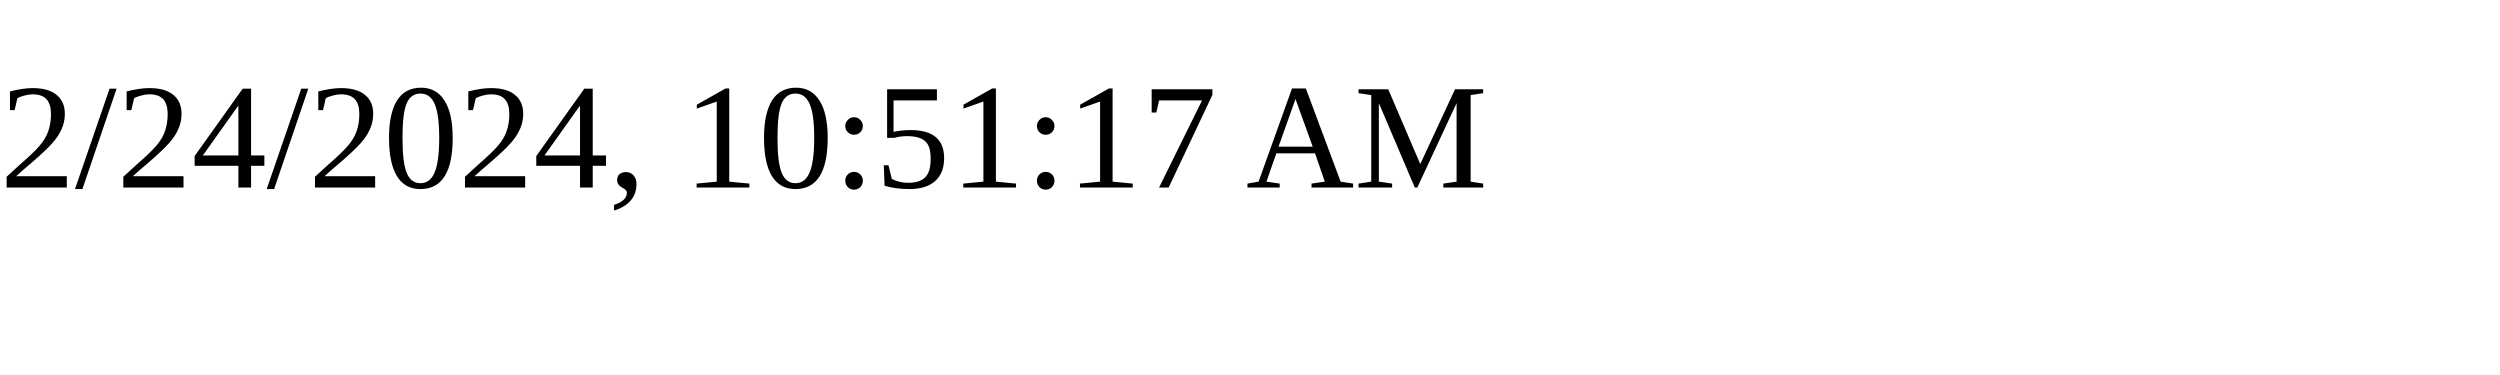
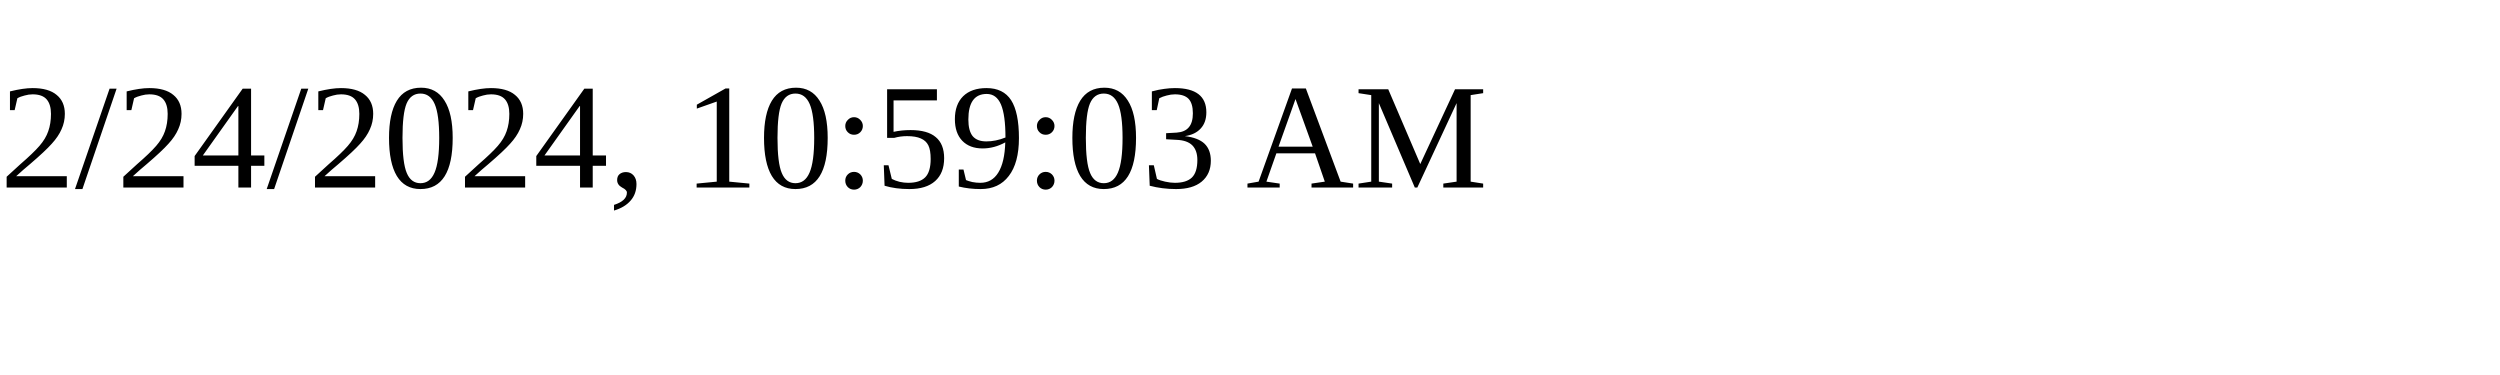
<svg xmlns="http://www.w3.org/2000/svg" height="30" width="200">
-   <text x="0" y="15">2/24/2024, 10:51:17 AM</text>
+   <text x="0" y="15">2/24/2024, 10:59:03 AM</text>
</svg>
